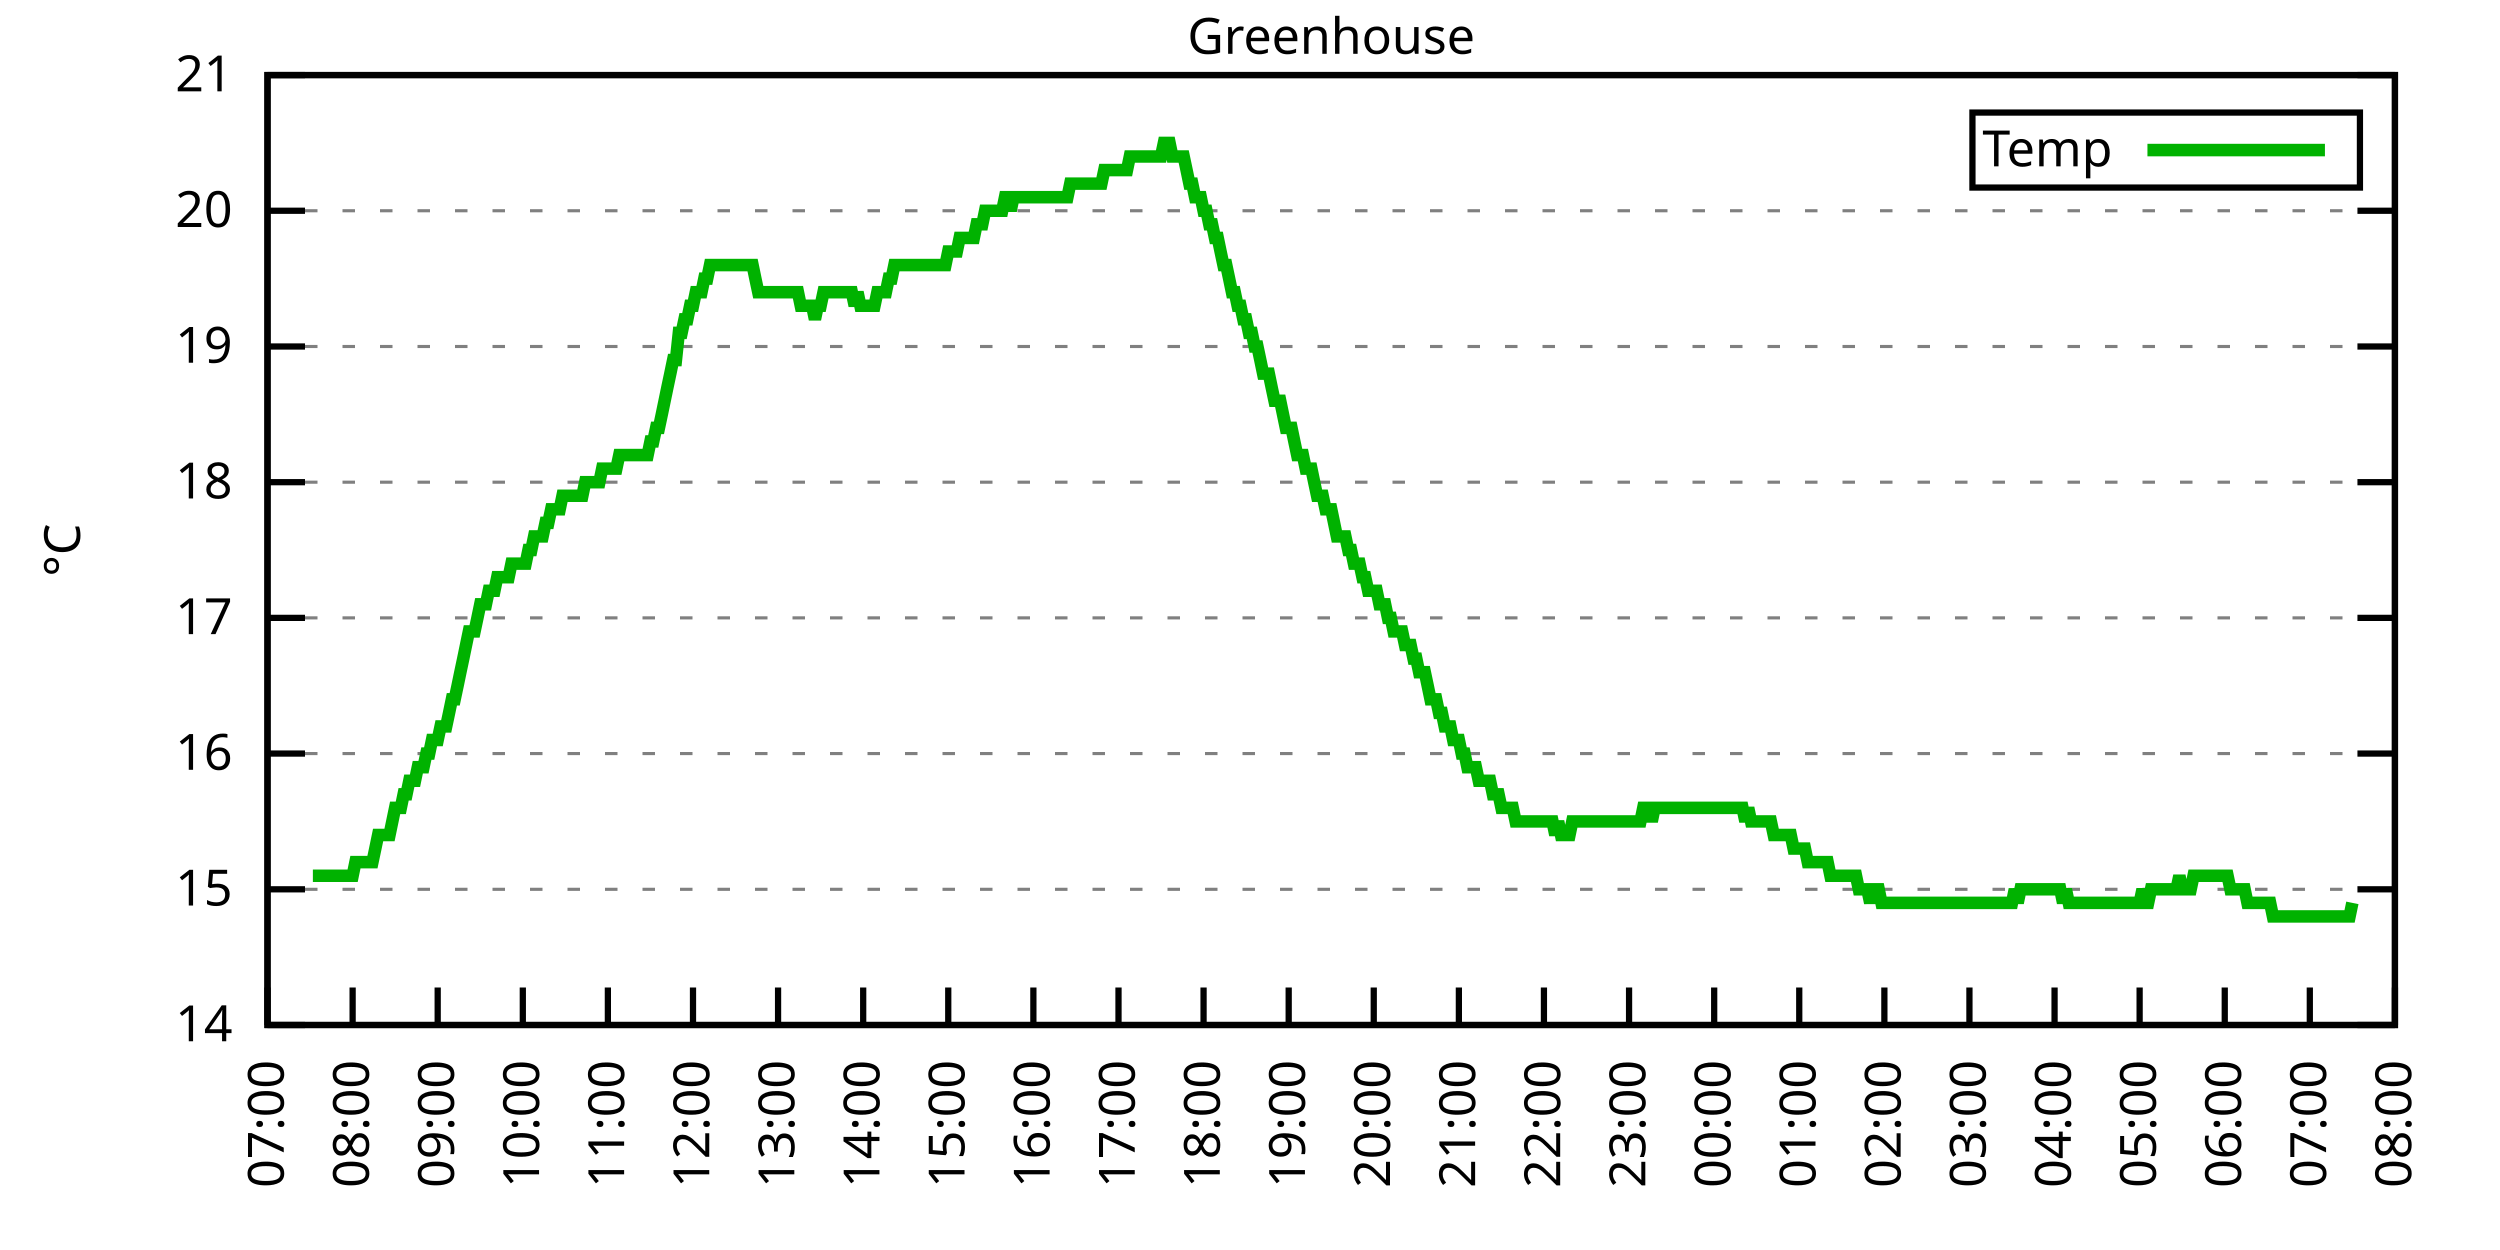
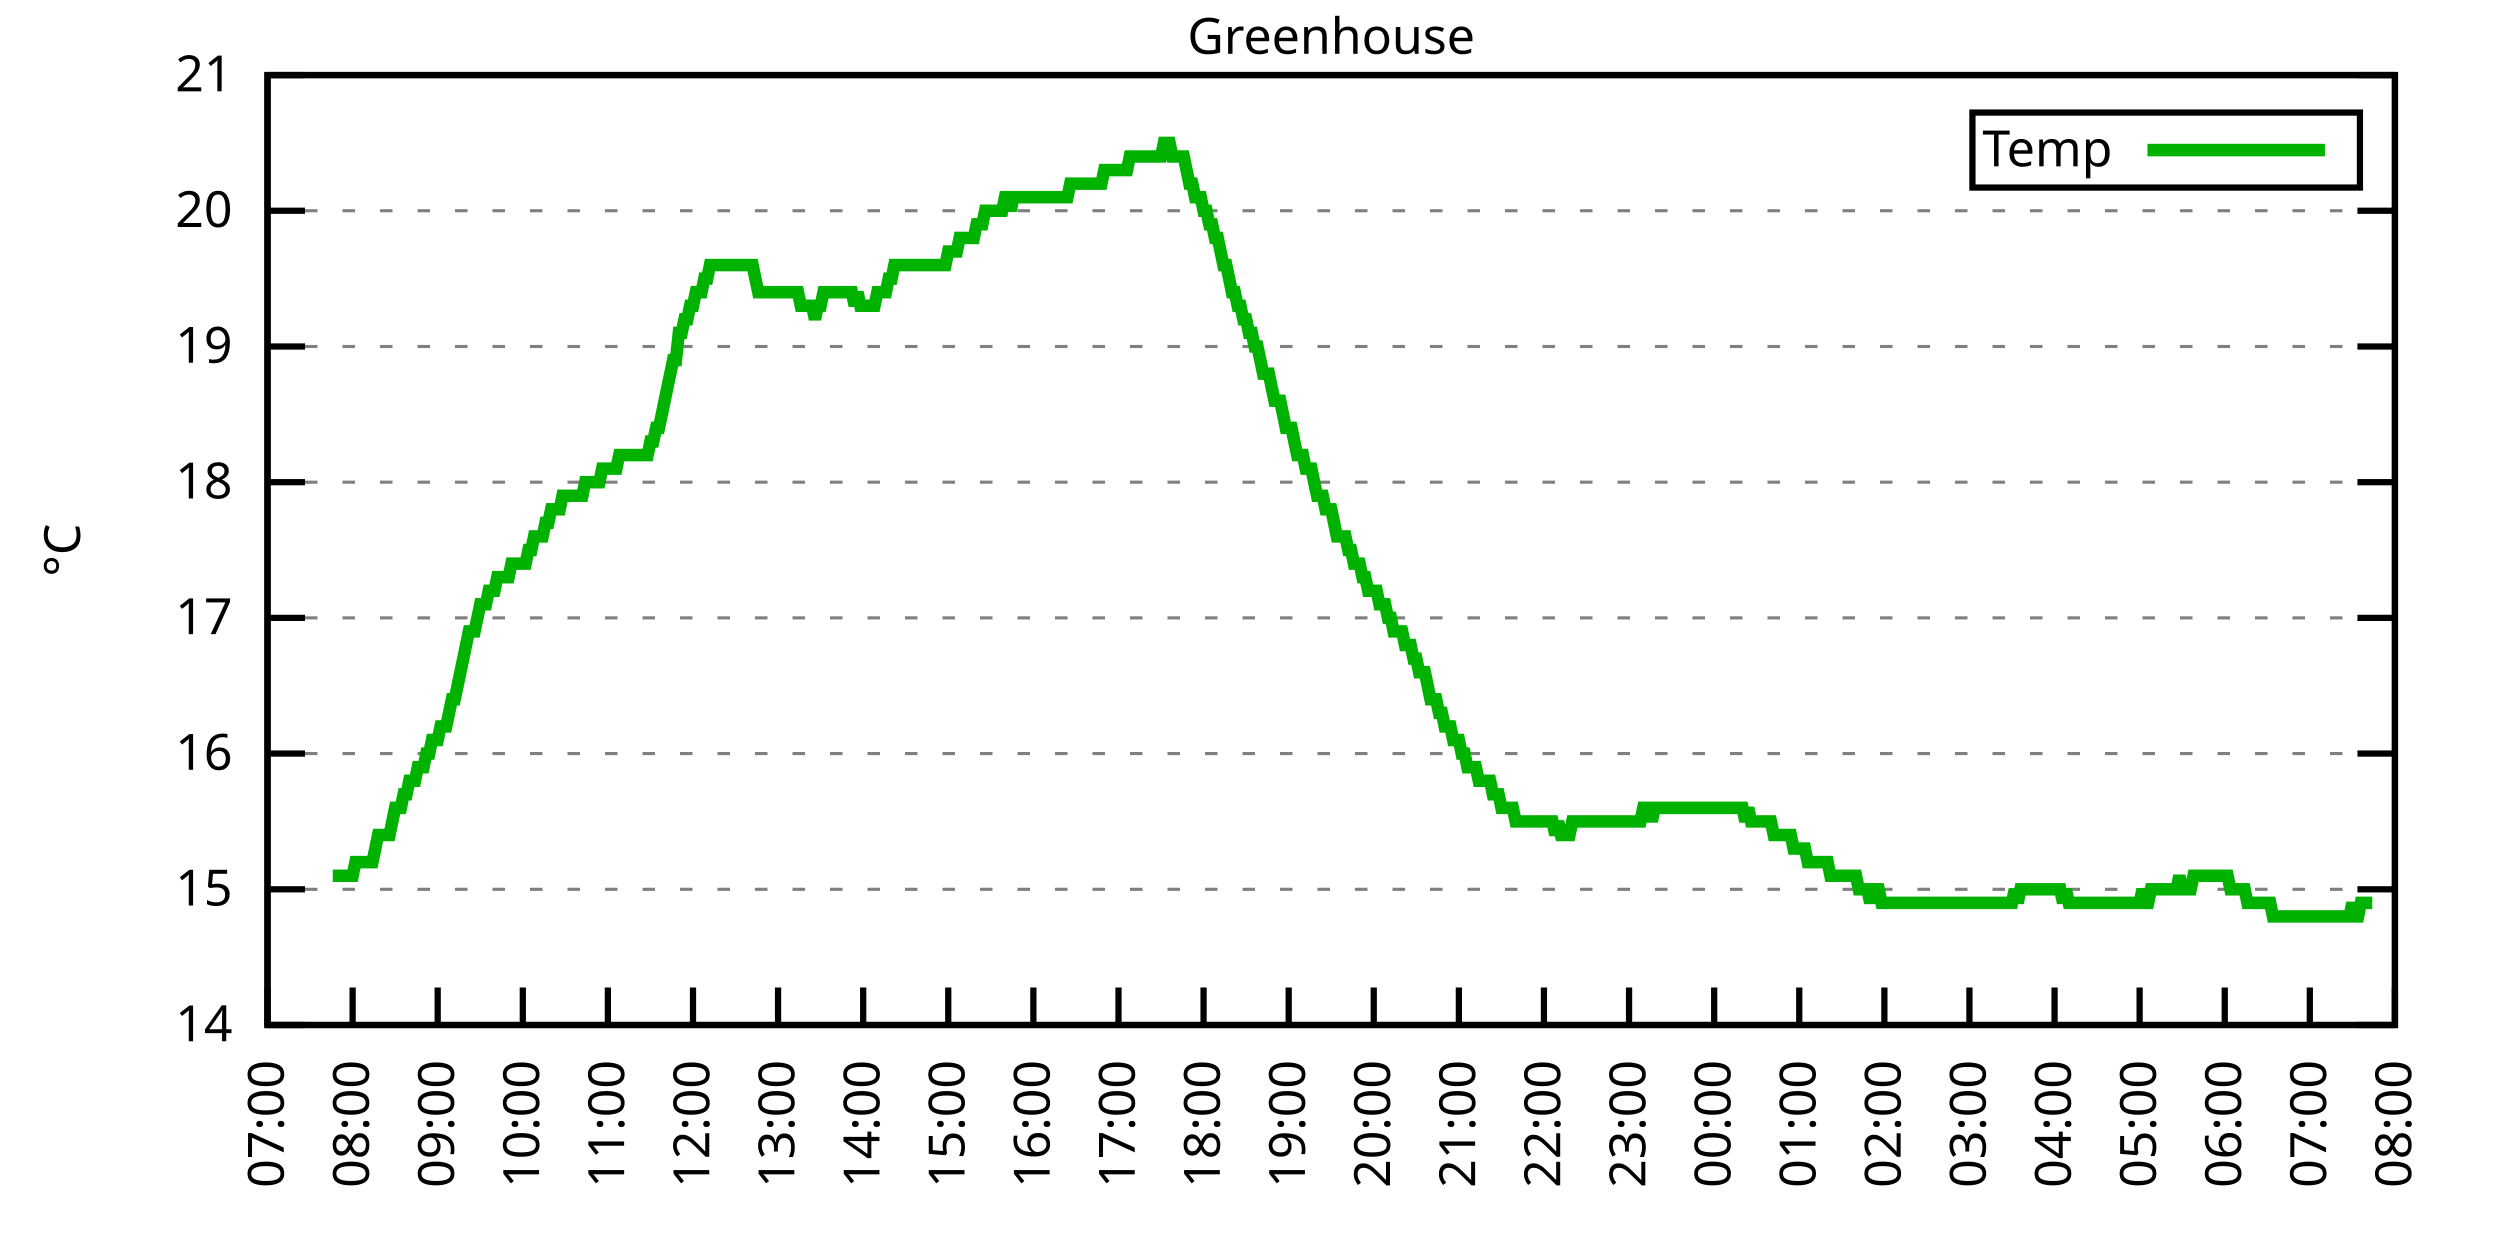
<svg xmlns="http://www.w3.org/2000/svg" xmlns:xlink="http://www.w3.org/1999/xlink" width="400" height="200" viewBox="0 0 400 200">
  <g id="gnuplot_canvas">
    <rect x="0" y="0" width="400" height="200" fill="none" />
    <defs>
      <circle id="gpDot" r="0.5" stroke-width="0.5" stroke="currentColor" />
      <path id="gpPt0" stroke-width="0.333" stroke="currentColor" d="M-1,0 h2 M0,-1 v2" />
      <path id="gpPt1" stroke-width="0.333" stroke="currentColor" d="M-1,-1 L1,1 M1,-1 L-1,1" />
      <path id="gpPt2" stroke-width="0.333" stroke="currentColor" d="M-1,0 L1,0 M0,-1 L0,1 M-1,-1 L1,1 M-1,1 L1,-1" />
      <rect id="gpPt3" stroke-width="0.333" stroke="currentColor" x="-1" y="-1" width="2" height="2" />
      <rect id="gpPt4" stroke-width="0.333" stroke="currentColor" fill="currentColor" x="-1" y="-1" width="2" height="2" />
      <circle id="gpPt5" stroke-width="0.333" stroke="currentColor" cx="0" cy="0" r="1" />
      <use xlink:href="#gpPt5" id="gpPt6" fill="currentColor" stroke="none" />
      <path id="gpPt7" stroke-width="0.333" stroke="currentColor" d="M0,-1.33 L-1.33,0.67 L1.33,0.67 z" />
      <use xlink:href="#gpPt7" id="gpPt8" fill="currentColor" stroke="none" />
      <use xlink:href="#gpPt7" id="gpPt9" stroke="currentColor" transform="rotate(180)" />
      <use xlink:href="#gpPt9" id="gpPt10" fill="currentColor" stroke="none" />
      <use xlink:href="#gpPt3" id="gpPt11" stroke="currentColor" transform="rotate(45)" />
      <use xlink:href="#gpPt11" id="gpPt12" fill="currentColor" stroke="none" />
      <path id="gpPt13" stroke-width="0.333" stroke="currentColor" d="M0,1.330 L1.265,0.411 L0.782,-1.067 L-0.782,-1.076 L-1.265,0.411 z" />
      <use xlink:href="#gpPt13" id="gpPt14" fill="currentColor" stroke="none" />
      <filter id="textbox" filterUnits="objectBoundingBox" x="0" y="0" height="1" width="1">
        <feFlood flood-color="white" flood-opacity="1" result="bgnd" />
        <feComposite in="SourceGraphic" in2="bgnd" operator="atop" />
      </filter>
      <filter id="greybox" filterUnits="objectBoundingBox" x="0" y="0" height="1" width="1">
        <feFlood flood-color="lightgrey" flood-opacity="1" result="grey" />
        <feComposite in="SourceGraphic" in2="grey" operator="atop" />
      </filter>
    </defs>
    <g fill="none" color="white" stroke="currentColor" stroke-width="1.00" stroke-linecap="butt" stroke-linejoin="miter">
</g>
    <g fill="none" color="black" stroke="currentColor" stroke-width="1.00" stroke-linecap="butt" stroke-linejoin="miter">
      <g stroke="none" shape-rendering="crispEdges">
        <polygon fill="rgb(255, 255, 255)" points="42.80,164.00 383.18,164.00 383.18,12.02 42.80,12.02 " />
      </g>
    </g>
    <g fill="none" color="black" stroke="currentColor" stroke-width="1.00" stroke-linecap="butt" stroke-linejoin="miter">
</g>
    <g fill="none" color="black" stroke="black" stroke-width="0.50" stroke-linecap="butt" stroke-linejoin="miter">
</g>
    <g fill="none" color="gray" stroke="currentColor" stroke-width="0.50" stroke-linecap="butt" stroke-linejoin="miter">
      <path stroke="gray" stroke-dasharray="2,4" class="gridline" d="M42.80,164.00 L383.19,164.00  " />
    </g>
    <g fill="none" color="gray" stroke="gray" stroke-width="1.00" stroke-linecap="butt" stroke-linejoin="miter">
</g>
    <g fill="none" color="black" stroke="currentColor" stroke-width="1.00" stroke-linecap="butt" stroke-linejoin="miter">
      <path stroke="black" d="M42.80,164.00 L48.80,164.00 M383.19,164.00 L377.19,164.00  " />
      <g transform="translate(37.20,166.60)" stroke="none" fill="black" font-family="Sans" font-size="8.00" text-anchor="end">
        <text>
          <tspan font-family="Sans"> 14</tspan>
        </text>
      </g>
    </g>
    <g fill="none" color="black" stroke="currentColor" stroke-width="1.00" stroke-linecap="butt" stroke-linejoin="miter">
</g>
    <g fill="none" color="black" stroke="black" stroke-width="0.50" stroke-linecap="butt" stroke-linejoin="miter">
</g>
    <g fill="none" color="gray" stroke="currentColor" stroke-width="0.50" stroke-linecap="butt" stroke-linejoin="miter">
      <path stroke="gray" stroke-dasharray="2,4" class="gridline" d="M42.80,142.29 L383.19,142.29  " />
    </g>
    <g fill="none" color="gray" stroke="gray" stroke-width="1.00" stroke-linecap="butt" stroke-linejoin="miter">
</g>
    <g fill="none" color="black" stroke="currentColor" stroke-width="1.00" stroke-linecap="butt" stroke-linejoin="miter">
      <path stroke="black" d="M42.80,142.29 L48.80,142.29 M383.19,142.29 L377.19,142.29  " />
      <g transform="translate(37.20,144.89)" stroke="none" fill="black" font-family="Sans" font-size="8.00" text-anchor="end">
        <text>
          <tspan font-family="Sans"> 15</tspan>
        </text>
      </g>
    </g>
    <g fill="none" color="black" stroke="currentColor" stroke-width="1.00" stroke-linecap="butt" stroke-linejoin="miter">
</g>
    <g fill="none" color="black" stroke="black" stroke-width="0.50" stroke-linecap="butt" stroke-linejoin="miter">
</g>
    <g fill="none" color="gray" stroke="currentColor" stroke-width="0.50" stroke-linecap="butt" stroke-linejoin="miter">
      <path stroke="gray" stroke-dasharray="2,4" class="gridline" d="M42.80,120.57 L383.19,120.57  " />
    </g>
    <g fill="none" color="gray" stroke="gray" stroke-width="1.00" stroke-linecap="butt" stroke-linejoin="miter">
</g>
    <g fill="none" color="black" stroke="currentColor" stroke-width="1.00" stroke-linecap="butt" stroke-linejoin="miter">
      <path stroke="black" d="M42.80,120.57 L48.80,120.57 M383.19,120.57 L377.19,120.57  " />
      <g transform="translate(37.20,123.17)" stroke="none" fill="black" font-family="Sans" font-size="8.00" text-anchor="end">
        <text>
          <tspan font-family="Sans"> 16</tspan>
        </text>
      </g>
    </g>
    <g fill="none" color="black" stroke="currentColor" stroke-width="1.00" stroke-linecap="butt" stroke-linejoin="miter">
</g>
    <g fill="none" color="black" stroke="black" stroke-width="0.50" stroke-linecap="butt" stroke-linejoin="miter">
</g>
    <g fill="none" color="gray" stroke="currentColor" stroke-width="0.50" stroke-linecap="butt" stroke-linejoin="miter">
      <path stroke="gray" stroke-dasharray="2,4" class="gridline" d="M42.80,98.86 L383.19,98.86  " />
    </g>
    <g fill="none" color="gray" stroke="gray" stroke-width="1.00" stroke-linecap="butt" stroke-linejoin="miter">
</g>
    <g fill="none" color="black" stroke="currentColor" stroke-width="1.00" stroke-linecap="butt" stroke-linejoin="miter">
      <path stroke="black" d="M42.80,98.86 L48.80,98.86 M383.19,98.86 L377.19,98.86  " />
      <g transform="translate(37.20,101.46)" stroke="none" fill="black" font-family="Sans" font-size="8.00" text-anchor="end">
        <text>
          <tspan font-family="Sans"> 17</tspan>
        </text>
      </g>
    </g>
    <g fill="none" color="black" stroke="currentColor" stroke-width="1.00" stroke-linecap="butt" stroke-linejoin="miter">
</g>
    <g fill="none" color="black" stroke="black" stroke-width="0.50" stroke-linecap="butt" stroke-linejoin="miter">
</g>
    <g fill="none" color="gray" stroke="currentColor" stroke-width="0.50" stroke-linecap="butt" stroke-linejoin="miter">
      <path stroke="gray" stroke-dasharray="2,4" class="gridline" d="M42.80,77.15 L383.19,77.15  " />
    </g>
    <g fill="none" color="gray" stroke="gray" stroke-width="1.00" stroke-linecap="butt" stroke-linejoin="miter">
</g>
    <g fill="none" color="black" stroke="currentColor" stroke-width="1.00" stroke-linecap="butt" stroke-linejoin="miter">
      <path stroke="black" d="M42.80,77.15 L48.80,77.15 M383.19,77.15 L377.19,77.15  " />
      <g transform="translate(37.20,79.75)" stroke="none" fill="black" font-family="Sans" font-size="8.00" text-anchor="end">
        <text>
          <tspan font-family="Sans"> 18</tspan>
        </text>
      </g>
    </g>
    <g fill="none" color="black" stroke="currentColor" stroke-width="1.00" stroke-linecap="butt" stroke-linejoin="miter">
</g>
    <g fill="none" color="black" stroke="black" stroke-width="0.50" stroke-linecap="butt" stroke-linejoin="miter">
</g>
    <g fill="none" color="gray" stroke="currentColor" stroke-width="0.50" stroke-linecap="butt" stroke-linejoin="miter">
      <path stroke="gray" stroke-dasharray="2,4" class="gridline" d="M42.80,55.44 L383.19,55.44  " />
    </g>
    <g fill="none" color="gray" stroke="gray" stroke-width="1.00" stroke-linecap="butt" stroke-linejoin="miter">
</g>
    <g fill="none" color="black" stroke="currentColor" stroke-width="1.00" stroke-linecap="butt" stroke-linejoin="miter">
      <path stroke="black" d="M42.80,55.44 L48.80,55.44 M383.19,55.44 L377.19,55.44  " />
      <g transform="translate(37.20,58.04)" stroke="none" fill="black" font-family="Sans" font-size="8.00" text-anchor="end">
        <text>
          <tspan font-family="Sans"> 19</tspan>
        </text>
      </g>
    </g>
    <g fill="none" color="black" stroke="currentColor" stroke-width="1.00" stroke-linecap="butt" stroke-linejoin="miter">
</g>
    <g fill="none" color="black" stroke="black" stroke-width="0.50" stroke-linecap="butt" stroke-linejoin="miter">
</g>
    <g fill="none" color="gray" stroke="currentColor" stroke-width="0.50" stroke-linecap="butt" stroke-linejoin="miter">
      <path stroke="gray" stroke-dasharray="2,4" class="gridline" d="M42.80,33.72 L383.19,33.72  " />
    </g>
    <g fill="none" color="gray" stroke="gray" stroke-width="1.00" stroke-linecap="butt" stroke-linejoin="miter">
</g>
    <g fill="none" color="black" stroke="currentColor" stroke-width="1.00" stroke-linecap="butt" stroke-linejoin="miter">
      <path stroke="black" d="M42.80,33.72 L48.80,33.72 M383.19,33.72 L377.19,33.72  " />
      <g transform="translate(37.20,36.32)" stroke="none" fill="black" font-family="Sans" font-size="8.00" text-anchor="end">
        <text>
          <tspan font-family="Sans"> 20</tspan>
        </text>
      </g>
    </g>
    <g fill="none" color="black" stroke="currentColor" stroke-width="1.00" stroke-linecap="butt" stroke-linejoin="miter">
</g>
    <g fill="none" color="black" stroke="black" stroke-width="0.50" stroke-linecap="butt" stroke-linejoin="miter">
</g>
    <g fill="none" color="gray" stroke="currentColor" stroke-width="0.50" stroke-linecap="butt" stroke-linejoin="miter">
      <path stroke="gray" stroke-dasharray="2,4" class="gridline" d="M42.80,12.01 L383.19,12.01  " />
    </g>
    <g fill="none" color="gray" stroke="gray" stroke-width="1.00" stroke-linecap="butt" stroke-linejoin="miter">
</g>
    <g fill="none" color="black" stroke="currentColor" stroke-width="1.00" stroke-linecap="butt" stroke-linejoin="miter">
      <path stroke="black" d="M42.80,12.01 L48.80,12.01 M383.19,12.01 L377.19,12.01  " />
      <g transform="translate(37.20,14.61)" stroke="none" fill="black" font-family="Sans" font-size="8.00" text-anchor="end">
        <text>
          <tspan font-family="Sans"> 21</tspan>
        </text>
      </g>
    </g>
    <g fill="none" color="black" stroke="currentColor" stroke-width="1.00" stroke-linecap="butt" stroke-linejoin="miter">
      <path stroke="black" d="M42.80,164.00 L42.80,158.00  " />
      <g transform="translate(45.40,169.60) rotate(270.00)" stroke="none" fill="black" font-family="Sans" font-size="8.00" text-anchor="end">
        <text>
          <tspan font-family="Sans">07:00</tspan>
        </text>
      </g>
    </g>
    <g fill="none" color="black" stroke="currentColor" stroke-width="1.00" stroke-linecap="butt" stroke-linejoin="miter">
      <path stroke="black" d="M56.42,164.00 L56.42,158.00  " />
      <g transform="translate(59.02,169.60) rotate(270.00)" stroke="none" fill="black" font-family="Sans" font-size="8.00" text-anchor="end">
        <text>
          <tspan font-family="Sans">08:00</tspan>
        </text>
      </g>
    </g>
    <g fill="none" color="black" stroke="currentColor" stroke-width="1.00" stroke-linecap="butt" stroke-linejoin="miter">
      <path stroke="black" d="M70.03,164.00 L70.03,158.00  " />
      <g transform="translate(72.63,169.60) rotate(270.00)" stroke="none" fill="black" font-family="Sans" font-size="8.00" text-anchor="end">
        <text>
          <tspan font-family="Sans">09:00</tspan>
        </text>
      </g>
    </g>
    <g fill="none" color="black" stroke="currentColor" stroke-width="1.00" stroke-linecap="butt" stroke-linejoin="miter">
      <path stroke="black" d="M83.65,164.00 L83.65,158.00  " />
      <g transform="translate(86.25,169.60) rotate(270.00)" stroke="none" fill="black" font-family="Sans" font-size="8.00" text-anchor="end">
        <text>
          <tspan font-family="Sans">10:00</tspan>
        </text>
      </g>
    </g>
    <g fill="none" color="black" stroke="currentColor" stroke-width="1.00" stroke-linecap="butt" stroke-linejoin="miter">
      <path stroke="black" d="M97.26,164.00 L97.26,158.00  " />
      <g transform="translate(99.86,169.60) rotate(270.00)" stroke="none" fill="black" font-family="Sans" font-size="8.00" text-anchor="end">
        <text>
          <tspan font-family="Sans">11:00</tspan>
        </text>
      </g>
    </g>
    <g fill="none" color="black" stroke="currentColor" stroke-width="1.00" stroke-linecap="butt" stroke-linejoin="miter">
      <path stroke="black" d="M110.88,164.00 L110.88,158.00  " />
      <g transform="translate(113.48,169.60) rotate(270.00)" stroke="none" fill="black" font-family="Sans" font-size="8.00" text-anchor="end">
        <text>
          <tspan font-family="Sans">12:00</tspan>
        </text>
      </g>
    </g>
    <g fill="none" color="black" stroke="currentColor" stroke-width="1.00" stroke-linecap="butt" stroke-linejoin="miter">
      <path stroke="black" d="M124.49,164.00 L124.49,158.00  " />
      <g transform="translate(127.09,169.60) rotate(270.00)" stroke="none" fill="black" font-family="Sans" font-size="8.00" text-anchor="end">
        <text>
          <tspan font-family="Sans">13:00</tspan>
        </text>
      </g>
    </g>
    <g fill="none" color="black" stroke="currentColor" stroke-width="1.00" stroke-linecap="butt" stroke-linejoin="miter">
      <path stroke="black" d="M138.11,164.00 L138.11,158.00  " />
      <g transform="translate(140.71,169.60) rotate(270.00)" stroke="none" fill="black" font-family="Sans" font-size="8.00" text-anchor="end">
        <text>
          <tspan font-family="Sans">14:00</tspan>
        </text>
      </g>
    </g>
    <g fill="none" color="black" stroke="currentColor" stroke-width="1.00" stroke-linecap="butt" stroke-linejoin="miter">
      <path stroke="black" d="M151.72,164.00 L151.72,158.00  " />
      <g transform="translate(154.32,169.60) rotate(270.00)" stroke="none" fill="black" font-family="Sans" font-size="8.00" text-anchor="end">
        <text>
          <tspan font-family="Sans">15:00</tspan>
        </text>
      </g>
    </g>
    <g fill="none" color="black" stroke="currentColor" stroke-width="1.00" stroke-linecap="butt" stroke-linejoin="miter">
      <path stroke="black" d="M165.34,164.00 L165.34,158.00  " />
      <g transform="translate(167.94,169.60) rotate(270.00)" stroke="none" fill="black" font-family="Sans" font-size="8.00" text-anchor="end">
        <text>
          <tspan font-family="Sans">16:00</tspan>
        </text>
      </g>
    </g>
    <g fill="none" color="black" stroke="currentColor" stroke-width="1.00" stroke-linecap="butt" stroke-linejoin="miter">
      <path stroke="black" d="M178.96,164.00 L178.96,158.00  " />
      <g transform="translate(181.56,169.60) rotate(270.00)" stroke="none" fill="black" font-family="Sans" font-size="8.00" text-anchor="end">
        <text>
          <tspan font-family="Sans">17:00</tspan>
        </text>
      </g>
    </g>
    <g fill="none" color="black" stroke="currentColor" stroke-width="1.00" stroke-linecap="butt" stroke-linejoin="miter">
      <path stroke="black" d="M192.57,164.00 L192.57,158.00  " />
      <g transform="translate(195.17,169.60) rotate(270.00)" stroke="none" fill="black" font-family="Sans" font-size="8.00" text-anchor="end">
        <text>
          <tspan font-family="Sans">18:00</tspan>
        </text>
      </g>
    </g>
    <g fill="none" color="black" stroke="currentColor" stroke-width="1.00" stroke-linecap="butt" stroke-linejoin="miter">
      <path stroke="black" d="M206.19,164.00 L206.19,158.00  " />
      <g transform="translate(208.79,169.60) rotate(270.00)" stroke="none" fill="black" font-family="Sans" font-size="8.00" text-anchor="end">
        <text>
          <tspan font-family="Sans">19:00</tspan>
        </text>
      </g>
    </g>
    <g fill="none" color="black" stroke="currentColor" stroke-width="1.00" stroke-linecap="butt" stroke-linejoin="miter">
      <path stroke="black" d="M219.80,164.00 L219.80,158.00  " />
      <g transform="translate(222.40,169.60) rotate(270.00)" stroke="none" fill="black" font-family="Sans" font-size="8.00" text-anchor="end">
        <text>
          <tspan font-family="Sans">20:00</tspan>
        </text>
      </g>
    </g>
    <g fill="none" color="black" stroke="currentColor" stroke-width="1.00" stroke-linecap="butt" stroke-linejoin="miter">
      <path stroke="black" d="M233.42,164.00 L233.42,158.00  " />
      <g transform="translate(236.02,169.60) rotate(270.00)" stroke="none" fill="black" font-family="Sans" font-size="8.00" text-anchor="end">
        <text>
          <tspan font-family="Sans">21:00</tspan>
        </text>
      </g>
    </g>
    <g fill="none" color="black" stroke="currentColor" stroke-width="1.00" stroke-linecap="butt" stroke-linejoin="miter">
      <path stroke="black" d="M247.03,164.00 L247.03,158.00  " />
      <g transform="translate(249.63,169.60) rotate(270.00)" stroke="none" fill="black" font-family="Sans" font-size="8.00" text-anchor="end">
        <text>
          <tspan font-family="Sans">22:00</tspan>
        </text>
      </g>
    </g>
    <g fill="none" color="black" stroke="currentColor" stroke-width="1.00" stroke-linecap="butt" stroke-linejoin="miter">
      <path stroke="black" d="M260.65,164.00 L260.65,158.00  " />
      <g transform="translate(263.25,169.60) rotate(270.00)" stroke="none" fill="black" font-family="Sans" font-size="8.00" text-anchor="end">
        <text>
          <tspan font-family="Sans">23:00</tspan>
        </text>
      </g>
    </g>
    <g fill="none" color="black" stroke="currentColor" stroke-width="1.00" stroke-linecap="butt" stroke-linejoin="miter">
      <path stroke="black" d="M274.27,164.00 L274.27,158.00  " />
      <g transform="translate(276.87,169.60) rotate(270.00)" stroke="none" fill="black" font-family="Sans" font-size="8.00" text-anchor="end">
        <text>
          <tspan font-family="Sans">00:00</tspan>
        </text>
      </g>
    </g>
    <g fill="none" color="black" stroke="currentColor" stroke-width="1.00" stroke-linecap="butt" stroke-linejoin="miter">
      <path stroke="black" d="M287.88,164.00 L287.88,158.00  " />
      <g transform="translate(290.48,169.60) rotate(270.00)" stroke="none" fill="black" font-family="Sans" font-size="8.00" text-anchor="end">
        <text>
          <tspan font-family="Sans">01:00</tspan>
        </text>
      </g>
    </g>
    <g fill="none" color="black" stroke="currentColor" stroke-width="1.00" stroke-linecap="butt" stroke-linejoin="miter">
      <path stroke="black" d="M301.50,164.00 L301.50,158.00  " />
      <g transform="translate(304.10,169.60) rotate(270.00)" stroke="none" fill="black" font-family="Sans" font-size="8.00" text-anchor="end">
        <text>
          <tspan font-family="Sans">02:00</tspan>
        </text>
      </g>
    </g>
    <g fill="none" color="black" stroke="currentColor" stroke-width="1.00" stroke-linecap="butt" stroke-linejoin="miter">
      <path stroke="black" d="M315.11,164.00 L315.11,158.00  " />
      <g transform="translate(317.71,169.60) rotate(270.00)" stroke="none" fill="black" font-family="Sans" font-size="8.00" text-anchor="end">
        <text>
          <tspan font-family="Sans">03:00</tspan>
        </text>
      </g>
    </g>
    <g fill="none" color="black" stroke="currentColor" stroke-width="1.00" stroke-linecap="butt" stroke-linejoin="miter">
      <path stroke="black" d="M328.73,164.00 L328.73,158.00  " />
      <g transform="translate(331.33,169.60) rotate(270.00)" stroke="none" fill="black" font-family="Sans" font-size="8.00" text-anchor="end">
        <text>
          <tspan font-family="Sans">04:00</tspan>
        </text>
      </g>
    </g>
    <g fill="none" color="black" stroke="currentColor" stroke-width="1.00" stroke-linecap="butt" stroke-linejoin="miter">
      <path stroke="black" d="M342.34,164.00 L342.34,158.00  " />
      <g transform="translate(344.94,169.60) rotate(270.00)" stroke="none" fill="black" font-family="Sans" font-size="8.00" text-anchor="end">
        <text>
          <tspan font-family="Sans">05:00</tspan>
        </text>
      </g>
    </g>
    <g fill="none" color="black" stroke="currentColor" stroke-width="1.00" stroke-linecap="butt" stroke-linejoin="miter">
      <path stroke="black" d="M355.96,164.00 L355.96,158.00  " />
      <g transform="translate(358.56,169.60) rotate(270.00)" stroke="none" fill="black" font-family="Sans" font-size="8.00" text-anchor="end">
        <text>
          <tspan font-family="Sans">06:00</tspan>
        </text>
      </g>
    </g>
    <g fill="none" color="black" stroke="currentColor" stroke-width="1.00" stroke-linecap="butt" stroke-linejoin="miter">
      <path stroke="black" d="M369.57,164.00 L369.57,158.00  " />
      <g transform="translate(372.17,169.60) rotate(270.00)" stroke="none" fill="black" font-family="Sans" font-size="8.00" text-anchor="end">
        <text>
          <tspan font-family="Sans">07:00</tspan>
        </text>
      </g>
    </g>
    <g fill="none" color="black" stroke="currentColor" stroke-width="1.00" stroke-linecap="butt" stroke-linejoin="miter">
      <path stroke="black" d="M383.19,164.00 L383.19,158.00  " />
      <g transform="translate(385.79,169.60) rotate(270.00)" stroke="none" fill="black" font-family="Sans" font-size="8.00" text-anchor="end">
        <text>
          <tspan font-family="Sans">08:00</tspan>
        </text>
      </g>
    </g>
    <g fill="none" color="black" stroke="currentColor" stroke-width="1.00" stroke-linecap="butt" stroke-linejoin="miter">
</g>
    <g fill="none" color="black" stroke="currentColor" stroke-width="1.00" stroke-linecap="butt" stroke-linejoin="miter">
      <path stroke="black" d="M42.80,12.01 L42.80,164.00 L383.19,164.00 L383.19,12.01 L42.80,12.01 Z  " />
    </g>
    <g fill="none" color="black" stroke="currentColor" stroke-width="1.00" stroke-linecap="butt" stroke-linejoin="miter">
</g>
    <g fill="none" color="black" stroke="currentColor" stroke-width="1.00" stroke-linecap="butt" stroke-linejoin="miter">
      <path stroke="black" d="M315.59,30.01 L315.59,18.01 L377.59,18.01 L377.59,30.01 L315.59,30.01 Z  " />
    </g>
    <g id="Greenhouse_plot_1">
      <g fill="none" color="white" stroke="black" stroke-width="2.00" stroke-linecap="butt" stroke-linejoin="miter">
</g>
      <g fill="none" color="black" stroke="currentColor" stroke-width="2.00" stroke-linecap="butt" stroke-linejoin="miter">
        <g transform="translate(337.99,26.61)" stroke="none" fill="black" font-family="Sans" font-size="8.00" text-anchor="end">
          <text>
            <tspan font-family="Sans">Temp</tspan>
          </text>
        </g>
      </g>
      <g fill="none" color="black" stroke="currentColor" stroke-width="2.00" stroke-linecap="butt" stroke-linejoin="miter">
-         <path stroke="rgb(  0, 178,   0)" d="M343.59,24.01 L371.99,24.01 M50.06,140.12 L50.52,140.12 L50.97,140.12 L51.42,140.12 L51.88,140.12 L52.33,140.12   L52.78,140.12 L53.24,140.12 L53.69,140.12 L54.15,140.12 L54.60,140.12 L55.05,140.12 L55.51,140.12 L55.96,140.12   L56.42,140.12 L56.87,137.94 L57.32,137.94 L57.78,137.94 L58.23,137.94 L58.68,137.94 L59.14,137.94 L59.59,137.94   L60.05,135.77 L60.50,133.60 L60.95,133.60 L61.41,133.60 L61.86,133.60 L62.32,133.60 L62.77,131.43 L63.22,129.26   L63.68,129.26 L64.13,129.26 L64.58,127.09 L65.04,127.09 L65.49,124.92 L65.95,124.92 L66.40,124.92 L66.85,122.75   L67.31,122.75 L67.76,122.75 L68.22,120.57 L68.67,120.57 L69.12,118.40 L69.58,118.40 L70.03,118.40 L70.49,116.23   L70.94,116.23 L71.39,116.23 L71.85,114.06 L72.30,111.89 L72.75,111.89 L73.21,109.72 L73.66,107.55 L74.12,105.38   L74.57,103.20 L75.02,101.03 L75.48,101.03 L75.93,101.03 L76.39,98.86 L76.84,96.69 L77.29,96.69 L77.75,96.69   L78.20,94.52 L78.65,94.52 L79.11,94.52 L79.56,92.35 L80.02,92.35 L80.47,92.35 L80.92,92.35 L81.38,92.35   L81.83,90.18 L82.29,90.18 L82.74,90.18 L83.19,90.18 L83.65,90.18 L84.10,90.18 L84.55,88.00 L85.01,88.00   L85.46,85.83 L85.92,85.83 L86.37,85.83 L86.82,85.83 L87.28,83.66 L87.73,83.66 L88.19,81.49 L88.64,81.49   L89.09,81.49 L89.55,81.49 L90.00,79.32 L90.45,79.32 L90.91,79.32 L91.36,79.32 L91.82,79.32 L92.27,79.32   L92.72,79.32 L93.18,79.32 L93.63,77.15 L94.09,77.15 L94.54,77.15 L94.99,77.15 L95.45,77.15 L95.90,77.15   L96.35,74.98 L96.81,74.98 L97.26,74.98 L97.72,74.98 L98.17,74.98 L98.62,74.98 L99.08,72.81 L99.53,72.81   L99.99,72.81 L100.44,72.81 L100.89,72.81 L101.35,72.81 L101.80,72.81 L102.25,72.81 L102.71,72.81 L103.16,72.81   L103.62,72.81 L104.07,70.63 L104.52,70.63 L104.98,68.46 L105.43,68.46 L105.89,66.29 L106.34,64.12 L106.79,61.95   L107.25,59.78 L107.70,57.61 L108.15,57.61 L108.61,53.26 L109.06,53.26 L109.52,51.09 L109.97,51.09 L110.42,48.92   L110.88,48.92 L111.33,46.75 L111.79,46.75 L112.24,46.75 L112.69,44.58 L113.15,44.58 L113.60,42.41 L114.05,42.41   L114.51,42.41 L114.96,42.41 L115.42,42.41 L115.87,42.41 L116.32,42.41 L116.78,42.41 L117.23,42.41 L117.69,42.41   L118.14,42.41 L118.59,42.41 L119.05,42.41 L119.50,42.41 L119.96,42.41 L120.41,42.41 L120.86,44.58 L121.32,46.75   L121.77,46.75 L122.22,46.75 L122.68,46.75 L123.13,46.75 L123.59,46.75 L124.04,46.75 L124.49,46.75 L124.95,46.75   L125.40,46.75 L125.86,46.75 L126.31,46.75 L126.76,46.75 L127.22,46.75 L127.67,46.75 L128.12,48.92 L128.58,48.92   L129.03,48.92 L129.49,48.92 L129.94,48.92 L130.39,51.09 L130.85,48.92 L131.30,48.92 L131.76,46.75 L132.21,46.75   L132.66,46.75 L133.12,46.75 L133.57,46.75 L134.02,46.75 L134.48,46.75 L134.93,46.75 L135.39,46.75 L135.84,46.75   L136.29,46.75 L136.75,48.92 L137.20,46.75 L137.66,48.92 L138.11,48.92 L138.56,48.92 L139.02,48.92 L139.47,48.92   L139.92,48.92 L140.38,46.75 L140.83,46.75 L141.29,46.75 L141.74,46.75 L142.19,44.58 L142.65,44.58 L143.10,42.41   L143.56,42.41 L144.01,42.41 L144.46,42.41 L144.92,42.41 L145.37,42.41 L145.82,42.41 L146.28,42.41 L146.73,42.41   L147.19,42.41 L147.64,42.41 L148.09,42.41 L148.55,42.41 L149.00,42.41 L149.46,42.41 L149.91,42.41 L150.36,42.41   L150.82,42.41 L151.27,42.41 L151.72,40.24 L152.18,40.24 L152.63,40.24 L153.09,40.24 L153.54,38.07 L153.99,38.07   L154.45,38.07 L154.90,38.07 L155.36,38.07 L155.81,38.07 L156.26,35.89 L156.72,35.89 L157.17,35.89 L157.62,33.72   L158.08,33.72 L158.53,33.72 L158.99,33.72 L159.44,33.72 L159.89,33.72 L160.35,33.72 L160.80,31.55 L161.26,31.55   L161.71,33.72 L162.16,31.55 L162.62,31.55 L163.07,31.55 L163.52,31.55 L163.98,31.55 L164.43,31.55 L164.89,31.55   L165.34,31.55 L165.79,31.55 L166.25,31.55 L166.70,31.55 L167.16,31.55 L167.61,31.55 L168.06,31.55 L168.52,31.55   L168.97,31.55 L169.43,31.55 L169.88,31.55 L170.33,31.55 L170.79,31.55 L171.24,29.38 L171.69,29.38 L172.15,29.38   L172.60,29.38 L173.06,29.38 L173.51,29.38 L173.96,29.38 L174.42,29.38 L174.87,29.38 L175.33,29.38 L175.78,29.38   L176.23,29.38 L176.69,27.21 L177.14,27.21 L177.59,27.21 L178.05,27.21 L178.50,27.21 L178.96,27.21 L179.41,27.21   L179.86,27.21 L180.32,27.21 L180.77,25.04 L181.23,25.04 L181.68,25.04 L182.13,25.04 L182.59,25.04 L183.04,25.04   L183.49,25.04 L183.95,25.04 L184.40,25.04 L184.86,25.04 L185.31,25.04 L185.76,25.04 L186.22,22.87 L186.67,22.87   L187.13,22.87 L187.58,25.04 L188.03,25.04 L188.49,25.04 L188.94,25.04 L189.39,25.04 L189.85,27.21 L190.30,29.38   L190.76,29.38 L191.21,31.55 L191.66,31.55 L192.12,31.55 L192.57,33.72 L193.03,33.72 L193.48,35.89 L193.93,35.89   L194.39,38.07 L194.84,38.07 L195.29,40.24 L195.75,42.41 L196.20,42.41 L196.66,44.58 L197.11,46.75 L197.56,46.75   L198.02,48.92 L198.47,48.92 L198.93,51.09 L199.38,51.09 L199.83,53.26 L200.29,53.26 L200.74,55.44 L201.19,55.44   L201.65,57.61 L202.10,59.78 L202.56,59.78 L203.01,59.78 L203.46,61.95 L203.92,64.12 L204.37,64.12 L204.83,64.12   L205.28,66.29 L205.73,68.46 L206.19,68.46 L206.64,68.46 L207.09,70.63 L207.55,72.81 L208.00,72.81 L208.46,72.81   L208.91,74.98 L209.36,74.98 L209.82,74.98 L210.27,77.15 L210.73,79.32 L211.18,79.32 L211.63,79.32 L212.09,81.49   L212.54,81.49 L213.00,81.49 L213.45,83.66 L213.90,85.83 L214.36,85.83 L214.81,85.83 L215.26,85.83 L215.72,88.00   L216.17,88.00 L216.63,90.18 L217.08,90.18 L217.53,90.18 L217.99,92.35 L218.44,92.35 L218.90,94.52 L219.35,94.52   L219.80,94.52 L220.26,94.52 L220.71,96.69 L221.16,96.69 L221.62,96.69 L222.07,98.86 L222.53,98.86 L222.98,101.03   L223.43,101.03 L223.89,101.03 L224.34,101.03 L224.80,103.20 L225.25,103.20 L225.70,103.20 L226.16,105.38 L226.61,105.38   L227.06,107.55 L227.52,107.55 L227.97,107.55 L228.43,109.72 L228.88,111.89 L229.33,111.89 L229.79,111.89 L230.24,114.06   L230.70,114.06 L231.15,116.23 L231.60,116.23 L232.06,116.23 L232.51,118.40 L232.96,118.40 L233.42,118.40 L233.87,120.57   L234.33,120.57 L234.78,122.75 L235.23,122.75 L235.69,122.75 L236.14,122.75 L236.60,124.92 L237.05,124.92 L237.50,124.92   L237.96,124.92 L238.41,124.92 L238.86,127.09 L239.32,127.09 L239.77,127.09 L240.23,129.26 L240.68,129.26 L241.13,129.26   L241.59,129.26 L242.04,129.26 L242.50,131.43 L242.95,131.43 L243.40,131.43 L243.86,131.43 L244.31,131.43 L244.76,131.43   L245.22,131.43 L245.67,131.43 L246.13,131.43 L246.58,131.43 L247.03,131.43 L247.49,131.43 L247.94,131.43 L248.40,131.43   L248.85,133.60 L249.30,131.43 L249.76,133.60 L250.21,133.60 L250.66,133.60 L251.12,133.60 L251.57,131.43 L252.03,131.43   L252.48,131.43 L252.93,131.43 L253.39,131.43 L253.84,131.43 L254.30,131.43 L254.75,131.43 L255.20,131.43 L255.66,131.43   L256.11,131.43 L256.56,131.43 L257.02,131.43 L257.47,131.43 L257.93,131.43 L258.38,131.43 L258.83,131.43 L259.29,131.43   L259.74,131.43 L260.20,131.43 L260.65,131.43 L261.10,131.43 L261.56,131.43 L262.01,131.43 L262.47,131.43 L262.92,129.26   L263.37,129.26 L263.83,129.26 L264.28,131.43 L264.73,129.26 L265.19,129.26 L265.64,129.26 L266.10,129.26 L266.55,129.26   L267.00,129.26 L267.46,129.26 L267.91,129.26 L268.37,129.26 L268.82,129.26 L269.27,129.26 L269.73,129.26 L270.18,129.26   L270.63,129.26 L271.09,129.26 L271.54,129.26 L272.00,129.26 L272.45,129.26 L272.90,129.26 L273.36,129.26 L273.81,129.26   L274.27,129.26 L274.72,129.26 L275.17,129.26 L275.63,129.26 L276.08,129.26 L276.53,129.26 L276.99,129.26 L277.44,129.26   L277.90,129.26 L278.35,129.26 L278.80,129.26 L279.26,131.43 L279.71,129.26 L280.17,131.43 L280.62,131.43 L281.07,131.43   L281.53,131.43 L281.98,131.43 L282.43,131.43 L282.89,131.43 L283.34,131.43 L283.80,133.60 L284.25,133.60 L284.70,133.60   L285.16,133.60 L285.61,133.60 L286.07,133.60 L286.52,133.60 L286.97,135.77 L287.43,135.77 L287.88,135.77 L288.33,135.77   L288.79,135.77 L289.24,137.94 L289.70,137.94 L290.15,137.94 L290.60,137.94 L291.06,137.94 L291.51,137.94 L291.97,137.94   L292.42,137.94 L292.87,140.12 L293.33,140.12 L293.78,140.12 L294.23,140.12 L294.69,140.12 L295.14,140.12 L295.60,140.12   L296.05,140.12 L296.50,140.12 L296.96,140.12 L297.41,142.29 L297.87,142.29 L298.32,142.29 L298.77,142.29 L299.23,144.46   L299.68,142.29 L300.13,142.29 L300.59,142.29 L301.04,144.46 L301.50,144.46 L301.95,144.46 L302.40,144.46 L302.86,144.46   L303.31,144.46 L303.77,144.46 L304.22,144.46 L304.67,144.46 L305.13,144.46 L305.58,144.46 L306.03,144.46 L306.49,144.46   L306.94,144.46 L307.40,144.46 L307.85,144.46 L308.30,144.46 L308.76,144.46 L309.21,144.46 L309.67,144.46 L310.12,144.46   L310.57,144.46 L311.03,144.46 L311.48,144.46 L311.94,144.46 L312.39,144.46 L312.84,144.46 L313.30,144.46 L313.75,144.46   L314.20,144.46 L314.66,144.46 L315.11,144.46 L315.57,144.46 L316.02,144.46 L316.47,144.46 L316.93,144.46 L317.38,144.46   L317.84,144.46 L318.29,144.46 L318.74,144.46 L319.20,144.46 L319.65,144.46 L320.10,144.46 L320.56,144.46 L321.01,144.46   L321.47,144.46 L321.92,144.46 L322.37,142.29 L322.83,144.46 L323.28,142.29 L323.74,142.29 L324.19,142.29 L324.64,142.29   L325.10,142.29 L325.55,142.29 L326.00,142.29 L326.46,142.29 L326.91,142.29 L327.37,142.29 L327.82,142.29 L328.27,142.29   L328.73,142.29 L329.18,142.29 L329.64,142.29 L330.09,144.46 L330.54,142.29 L331.00,144.46 L331.45,144.46 L331.90,144.46   L332.36,144.46 L332.81,144.46 L333.27,144.46 L333.72,144.46 L334.17,144.46 L334.63,144.46 L335.08,144.46 L335.54,144.46   L335.99,144.46 L336.44,144.46 L336.90,144.46 L337.35,144.46 L337.80,144.46 L338.26,144.46 L338.71,144.46 L339.17,144.46   L339.62,144.46 L340.07,144.46 L340.53,144.46 L340.98,144.46 L341.44,144.46 L341.89,144.46 L342.34,144.46 L342.80,142.29   L343.25,144.46 L343.70,144.46 L344.16,142.29 L344.61,142.29 L345.07,142.29 L345.52,142.29 L345.97,142.29 L346.43,142.29   L346.88,142.29 L347.34,142.29 L347.79,142.29 L348.24,142.29 L348.70,140.12 L349.15,142.29 L349.60,142.29 L350.06,142.29   L350.51,142.29 L350.97,140.12 L351.42,140.12 L351.87,140.12 L352.33,140.12 L352.78,140.12 L353.24,140.12 L353.69,140.12   L354.14,140.12 L354.60,140.12 L355.05,140.12 L355.50,140.12 L355.96,140.12 L356.41,140.12 L356.87,142.29 L357.32,142.29   L357.77,142.29 L358.23,142.29 L358.68,142.29 L359.14,142.29 L359.59,144.46 L360.04,144.46 L360.50,144.46 L360.95,144.46   L361.41,144.46 L361.86,144.46 L362.31,144.46 L362.77,144.46 L363.22,144.46 L363.67,146.63 L364.13,146.63 L364.58,146.63   L365.04,146.63 L365.49,146.63 L365.94,146.63 L366.40,146.63 L366.85,146.63 L367.31,146.63 L367.76,146.63 L368.21,146.63   L368.67,146.63 L369.12,146.63 L369.57,146.63 L370.03,146.63 L370.48,146.63 L370.94,146.63 L371.39,146.63 L371.84,146.63   L372.30,146.63 L372.75,146.63 L373.21,146.63 L373.66,146.63 L374.11,146.63 L374.57,146.63 L375.02,146.63 L375.47,146.63   L375.93,146.63 L376.38,144.46  " />
+         <path stroke="rgb(  0, 178,   0)" d="M343.59,24.01 L371.99,24.01 M53.24,140.12 L53.69,140.12 L54.15,140.12 L54.60,140.12 L55.05,140.12 L55.51,140.12   L55.96,140.12 L56.42,140.12 L56.87,137.94 L57.32,137.94 L57.78,137.94 L58.23,137.94 L58.68,137.94 L59.14,137.94   L59.59,137.94 L60.05,135.77 L60.50,133.60 L60.95,133.60 L61.41,133.60 L61.86,133.60 L62.32,133.60 L62.77,131.43   L63.22,129.26 L63.68,129.26 L64.13,129.26 L64.58,127.09 L65.04,127.09 L65.49,124.92 L65.95,124.92 L66.40,124.92   L66.85,122.75 L67.31,122.75 L67.76,122.75 L68.22,120.57 L68.67,120.57 L69.12,118.40 L69.58,118.40 L70.03,118.40   L70.49,116.23 L70.94,116.23 L71.39,116.23 L71.85,114.06 L72.30,111.89 L72.75,111.89 L73.21,109.72 L73.66,107.55   L74.12,105.38 L74.57,103.20 L75.02,101.03 L75.48,101.03 L75.93,101.03 L76.39,98.86 L76.84,96.69 L77.29,96.69   L77.75,96.69 L78.20,94.52 L78.65,94.52 L79.11,94.52 L79.56,92.35 L80.02,92.35 L80.47,92.35 L80.92,92.35   L81.38,92.35 L81.83,90.18 L82.29,90.18 L82.74,90.18 L83.19,90.18 L83.65,90.18 L84.10,90.18 L84.55,88.00   L85.01,88.00 L85.46,85.83 L85.92,85.83 L86.37,85.83 L86.82,85.83 L87.28,83.66 L87.73,83.66 L88.19,81.49   L88.64,81.49 L89.09,81.49 L89.55,81.49 L90.00,79.32 L90.45,79.32 L90.91,79.32 L91.36,79.32 L91.82,79.32   L92.27,79.32 L92.72,79.32 L93.18,79.32 L93.63,77.15 L94.09,77.15 L94.54,77.15 L94.99,77.15 L95.45,77.15   L95.90,77.15 L96.35,74.98 L96.81,74.98 L97.26,74.98 L97.72,74.98 L98.17,74.98 L98.62,74.98 L99.08,72.81   L99.53,72.81 L99.99,72.81 L100.44,72.81 L100.89,72.81 L101.35,72.81 L101.80,72.81 L102.25,72.81 L102.71,72.81   L103.16,72.81 L103.62,72.81 L104.07,70.63 L104.52,70.63 L104.98,68.46 L105.43,68.46 L105.89,66.29 L106.34,64.12   L106.79,61.95 L107.25,59.78 L107.70,57.61 L108.15,57.61 L108.61,53.26 L109.06,53.26 L109.52,51.09 L109.97,51.09   L110.42,48.92 L110.88,48.92 L111.33,46.75 L111.79,46.75 L112.24,46.75 L112.69,44.58 L113.15,44.58 L113.60,42.41   L114.05,42.41 L114.51,42.41 L114.96,42.41 L115.42,42.41 L115.87,42.41 L116.32,42.41 L116.78,42.41 L117.23,42.41   L117.69,42.41 L118.14,42.41 L118.59,42.41 L119.05,42.41 L119.50,42.41 L119.96,42.41 L120.41,42.41 L120.86,44.58   L121.32,46.75 L121.77,46.75 L122.22,46.75 L122.68,46.75 L123.13,46.75 L123.59,46.75 L124.04,46.75 L124.49,46.75   L124.95,46.75 L125.40,46.75 L125.86,46.75 L126.31,46.75 L126.76,46.75 L127.22,46.75 L127.67,46.75 L128.12,48.92   L128.58,48.92 L129.03,48.92 L129.49,48.92 L129.94,48.92 L130.39,51.09 L130.85,48.92 L131.30,48.92 L131.76,46.75   L132.21,46.75 L132.66,46.75 L133.12,46.75 L133.57,46.75 L134.02,46.75 L134.48,46.75 L134.93,46.75 L135.39,46.75   L135.84,46.75 L136.29,46.75 L136.75,48.92 L137.20,46.75 L137.66,48.92 L138.11,48.92 L138.56,48.92 L139.02,48.92   L139.47,48.92 L139.92,48.92 L140.38,46.75 L140.83,46.75 L141.29,46.75 L141.74,46.75 L142.19,44.58 L142.65,44.58   L143.10,42.41 L143.56,42.41 L144.01,42.41 L144.46,42.41 L144.92,42.41 L145.37,42.41 L145.82,42.41 L146.28,42.41   L146.73,42.41 L147.19,42.41 L147.64,42.41 L148.09,42.41 L148.55,42.41 L149.00,42.41 L149.46,42.41 L149.91,42.41   L150.36,42.41 L150.82,42.41 L151.27,42.41 L151.72,40.24 L152.18,40.24 L152.63,40.24 L153.09,40.24 L153.54,38.07   L153.99,38.07 L154.45,38.07 L154.90,38.07 L155.36,38.07 L155.81,38.07 L156.26,35.89 L156.72,35.89 L157.17,35.89   L157.62,33.72 L158.08,33.72 L158.53,33.72 L158.99,33.72 L159.44,33.72 L159.89,33.72 L160.35,33.72 L160.80,31.55   L161.26,31.55 L161.71,33.72 L162.16,31.55 L162.62,31.55 L163.07,31.55 L163.52,31.55 L163.98,31.55 L164.43,31.55   L164.89,31.55 L165.34,31.55 L165.79,31.55 L166.25,31.55 L166.70,31.55 L167.16,31.55 L167.61,31.55 L168.06,31.55   L168.52,31.55 L168.97,31.55 L169.43,31.55 L169.88,31.55 L170.33,31.55 L170.79,31.55 L171.24,29.38 L171.69,29.38   L172.15,29.38 L172.60,29.38 L173.06,29.38 L173.51,29.38 L173.96,29.38 L174.42,29.38 L174.87,29.38 L175.33,29.38   L175.78,29.38 L176.23,29.38 L176.69,27.21 L177.14,27.21 L177.59,27.21 L178.05,27.21 L178.50,27.21 L178.96,27.21   L179.41,27.21 L179.86,27.21 L180.32,27.21 L180.77,25.04 L181.23,25.04 L181.68,25.04 L182.13,25.04 L182.59,25.04   L183.04,25.04 L183.49,25.04 L183.95,25.04 L184.40,25.04 L184.86,25.04 L185.31,25.04 L185.76,25.04 L186.22,22.87   L186.67,22.87 L187.13,22.87 L187.58,25.04 L188.03,25.04 L188.49,25.04 L188.94,25.04 L189.39,25.04 L189.85,27.21   L190.30,29.38 L190.76,29.38 L191.21,31.55 L191.66,31.55 L192.12,31.55 L192.57,33.72 L193.03,33.72 L193.48,35.89   L193.93,35.89 L194.39,38.07 L194.84,38.07 L195.29,40.24 L195.75,42.41 L196.20,42.41 L196.66,44.58 L197.11,46.75   L197.56,46.75 L198.02,48.92 L198.47,48.92 L198.93,51.09 L199.38,51.09 L199.83,53.26 L200.29,53.26 L200.74,55.44   L201.19,55.44 L201.65,57.61 L202.10,59.78 L202.56,59.78 L203.01,59.78 L203.46,61.95 L203.92,64.12 L204.37,64.12   L204.83,64.12 L205.28,66.29 L205.73,68.46 L206.19,68.46 L206.64,68.46 L207.09,70.63 L207.55,72.81 L208.00,72.81   L208.46,72.81 L208.91,74.98 L209.36,74.98 L209.82,74.98 L210.27,77.15 L210.73,79.32 L211.18,79.32 L211.63,79.32   L212.09,81.49 L212.54,81.49 L213.00,81.49 L213.45,83.66 L213.90,85.83 L214.36,85.83 L214.81,85.83 L215.26,85.83   L215.72,88.00 L216.17,88.00 L216.63,90.18 L217.08,90.18 L217.53,90.18 L217.99,92.35 L218.44,92.35 L218.90,94.52   L219.35,94.52 L219.80,94.52 L220.26,94.52 L220.71,96.69 L221.16,96.69 L221.62,96.69 L222.07,98.86 L222.53,98.86   L222.98,101.03 L223.43,101.03 L223.89,101.03 L224.34,101.03 L224.80,103.20 L225.25,103.20 L225.70,103.20 L226.16,105.38   L226.61,105.38 L227.06,107.55 L227.52,107.55 L227.97,107.55 L228.43,109.72 L228.88,111.89 L229.33,111.89 L229.79,111.89   L230.24,114.06 L230.70,114.06 L231.15,116.23 L231.60,116.23 L232.06,116.23 L232.51,118.40 L232.96,118.40 L233.42,118.40   L233.87,120.57 L234.33,120.57 L234.78,122.75 L235.23,122.75 L235.69,122.75 L236.14,122.75 L236.60,124.92 L237.05,124.92   L237.50,124.92 L237.96,124.92 L238.41,124.92 L238.86,127.09 L239.32,127.09 L239.77,127.09 L240.23,129.26 L240.68,129.26   L241.13,129.26 L241.59,129.26 L242.04,129.26 L242.50,131.43 L242.95,131.43 L243.40,131.43 L243.86,131.43 L244.31,131.43   L244.76,131.43 L245.22,131.43 L245.67,131.43 L246.13,131.43 L246.58,131.43 L247.03,131.43 L247.49,131.43 L247.94,131.43   L248.40,131.43 L248.85,133.60 L249.30,131.43 L249.76,133.60 L250.21,133.60 L250.66,133.60 L251.12,133.60 L251.57,131.43   L252.03,131.43 L252.48,131.43 L252.93,131.43 L253.39,131.43 L253.84,131.43 L254.30,131.43 L254.75,131.43 L255.20,131.43   L255.66,131.43 L256.11,131.43 L256.56,131.43 L257.02,131.43 L257.47,131.43 L257.93,131.43 L258.38,131.43 L258.83,131.43   L259.29,131.43 L259.74,131.43 L260.20,131.43 L260.65,131.43 L261.10,131.43 L261.56,131.43 L262.01,131.43 L262.47,131.43   L262.92,129.26 L263.37,129.26 L263.83,129.26 L264.28,131.43 L264.73,129.26 L265.19,129.26 L265.64,129.26 L266.10,129.26   L266.55,129.26 L267.00,129.26 L267.46,129.26 L267.91,129.26 L268.37,129.26 L268.82,129.26 L269.27,129.26 L269.73,129.26   L270.18,129.26 L270.63,129.26 L271.09,129.26 L271.54,129.26 L272.00,129.26 L272.45,129.26 L272.90,129.26 L273.36,129.26   L273.81,129.26 L274.27,129.26 L274.72,129.26 L275.17,129.26 L275.63,129.26 L276.08,129.26 L276.53,129.26 L276.99,129.26   L277.44,129.26 L277.90,129.26 L278.35,129.26 L278.80,129.26 L279.26,131.43 L279.71,129.26 L280.17,131.43 L280.62,131.43   L281.07,131.43 L281.53,131.43 L281.98,131.43 L282.43,131.43 L282.89,131.43 L283.34,131.43 L283.80,133.60 L284.25,133.60   L284.70,133.60 L285.16,133.60 L285.61,133.60 L286.07,133.60 L286.52,133.60 L286.97,135.77 L287.43,135.77 L287.88,135.77   L288.33,135.77 L288.79,135.77 L289.24,137.94 L289.70,137.94 L290.15,137.94 L290.60,137.94 L291.06,137.94 L291.51,137.94   L291.97,137.94 L292.42,137.94 L292.87,140.12 L293.33,140.12 L293.78,140.12 L294.23,140.12 L294.69,140.12 L295.14,140.12   L295.60,140.12 L296.05,140.12 L296.50,140.12 L296.96,140.12 L297.41,142.29 L297.87,142.29 L298.32,142.29 L298.77,142.29   L299.23,144.46 L299.68,142.29 L300.13,142.29 L300.59,142.29 L301.04,144.46 L301.50,144.46 L301.95,144.46 L302.40,144.46   L302.86,144.46 L303.31,144.46 L303.77,144.46 L304.22,144.46 L304.67,144.46 L305.13,144.46 L305.58,144.46 L306.03,144.46   L306.49,144.46 L306.94,144.46 L307.40,144.46 L307.85,144.46 L308.30,144.46 L308.76,144.46 L309.21,144.46 L309.67,144.46   L310.12,144.46 L310.57,144.46 L311.03,144.46 L311.48,144.46 L311.94,144.46 L312.39,144.46 L312.84,144.46 L313.30,144.46   L313.75,144.46 L314.20,144.46 L314.66,144.46 L315.11,144.46 L315.57,144.46 L316.02,144.46 L316.47,144.46 L316.93,144.46   L317.38,144.46 L317.84,144.46 L318.29,144.46 L318.74,144.46 L319.20,144.46 L319.65,144.46 L320.10,144.46 L320.56,144.46   L321.01,144.46 L321.47,144.46 L321.92,144.46 L322.37,142.29 L322.83,144.46 L323.28,142.29 L323.74,142.29 L324.19,142.29   L324.64,142.29 L325.10,142.29 L325.55,142.29 L326.00,142.29 L326.46,142.29 L326.91,142.29 L327.37,142.29 L327.82,142.29   L328.27,142.29 L328.73,142.29 L329.18,142.29 L329.64,142.29 L330.09,144.46 L330.54,142.29 L331.00,144.46 L331.45,144.46   L331.90,144.46 L332.36,144.46 L332.81,144.46 L333.27,144.46 L333.72,144.46 L334.17,144.46 L334.63,144.46 L335.08,144.46   L335.54,144.46 L335.99,144.46 L336.44,144.46 L336.90,144.46 L337.35,144.46 L337.80,144.46 L338.26,144.46 L338.71,144.46   L339.17,144.46 L339.62,144.46 L340.07,144.46 L340.53,144.46 L340.98,144.46 L341.44,144.46 L341.89,144.46 L342.34,144.46   L342.80,142.29 L343.25,144.46 L343.70,144.46 L344.16,142.29 L344.61,142.29 L345.07,142.29 L345.52,142.29 L345.97,142.29   L346.43,142.29 L346.88,142.29 L347.34,142.29 L347.79,142.29 L348.24,142.29 L348.70,140.12 L349.15,142.29 L349.60,142.29   L350.06,142.29 L350.51,142.29 L350.97,140.12 L351.42,140.12 L351.87,140.12 L352.33,140.12 L352.78,140.12 L353.24,140.12   L353.69,140.12 L354.14,140.12 L354.60,140.12 L355.05,140.12 L355.50,140.12 L355.96,140.12 L356.41,140.12 L356.87,142.29   L357.32,142.29 L357.77,142.29 L358.23,142.29 L358.68,142.29 L359.14,142.29 L359.59,144.46 L360.04,144.46 L360.50,144.46   L360.95,144.46 L361.41,144.46 L361.86,144.46 L362.31,144.46 L362.77,144.46 L363.22,144.46 L363.67,146.63 L364.13,146.63   L364.58,146.63 L365.04,146.63 L365.49,146.63 L365.94,146.63 L366.40,146.63 L366.85,146.63 L367.31,146.63 L367.76,146.63   L368.21,146.63 L368.67,146.63 L369.12,146.63 L369.57,146.63 L370.03,146.63 L370.48,146.63 L370.94,146.63 L371.39,146.63   L371.84,146.63 L372.30,146.63 L372.75,146.63 L373.21,146.63 L373.66,146.63 L374.11,146.63 L374.57,146.63 L375.02,146.63   L375.47,146.63 L375.93,146.63 L376.38,144.46 L376.84,146.63 L377.29,146.63 L377.74,144.46 L378.20,144.46 L378.65,144.46   L379.11,144.46 L379.56,144.46  " />
      </g>
    </g>
    <g fill="none" color="black" stroke="currentColor" stroke-width="2.00" stroke-linecap="butt" stroke-linejoin="miter">
</g>
    <g fill="none" color="black" stroke="black" stroke-width="1.00" stroke-linecap="butt" stroke-linejoin="miter">
</g>
    <g fill="none" color="black" stroke="currentColor" stroke-width="1.00" stroke-linecap="butt" stroke-linejoin="miter">
      <path stroke="black" d="M42.80,12.01 L42.80,164.00 L383.19,164.00 L383.19,12.01 L42.80,12.01 Z  " />
      <g transform="translate(12.80,88.01) rotate(270.00)" stroke="none" fill="black" font-family="Sans" font-size="8.00" text-anchor="middle">
        <text>
          <tspan font-family="Sans">°C</tspan>
        </text>
      </g>
    </g>
    <g fill="none" color="black" stroke="currentColor" stroke-width="1.00" stroke-linecap="butt" stroke-linejoin="miter">
</g>
    <g fill="none" color="black" stroke="currentColor" stroke-width="1.00" stroke-linecap="butt" stroke-linejoin="miter">
      <g transform="translate(212.99,8.61)" stroke="none" fill="black" font-family="Sans" font-size="8.00" text-anchor="middle">
        <text>
          <tspan font-family="Sans">Greenhouse</tspan>
        </text>
      </g>
    </g>
    <g fill="none" color="black" stroke="currentColor" stroke-width="1.00" stroke-linecap="butt" stroke-linejoin="miter">
</g>
  </g>
</svg>
